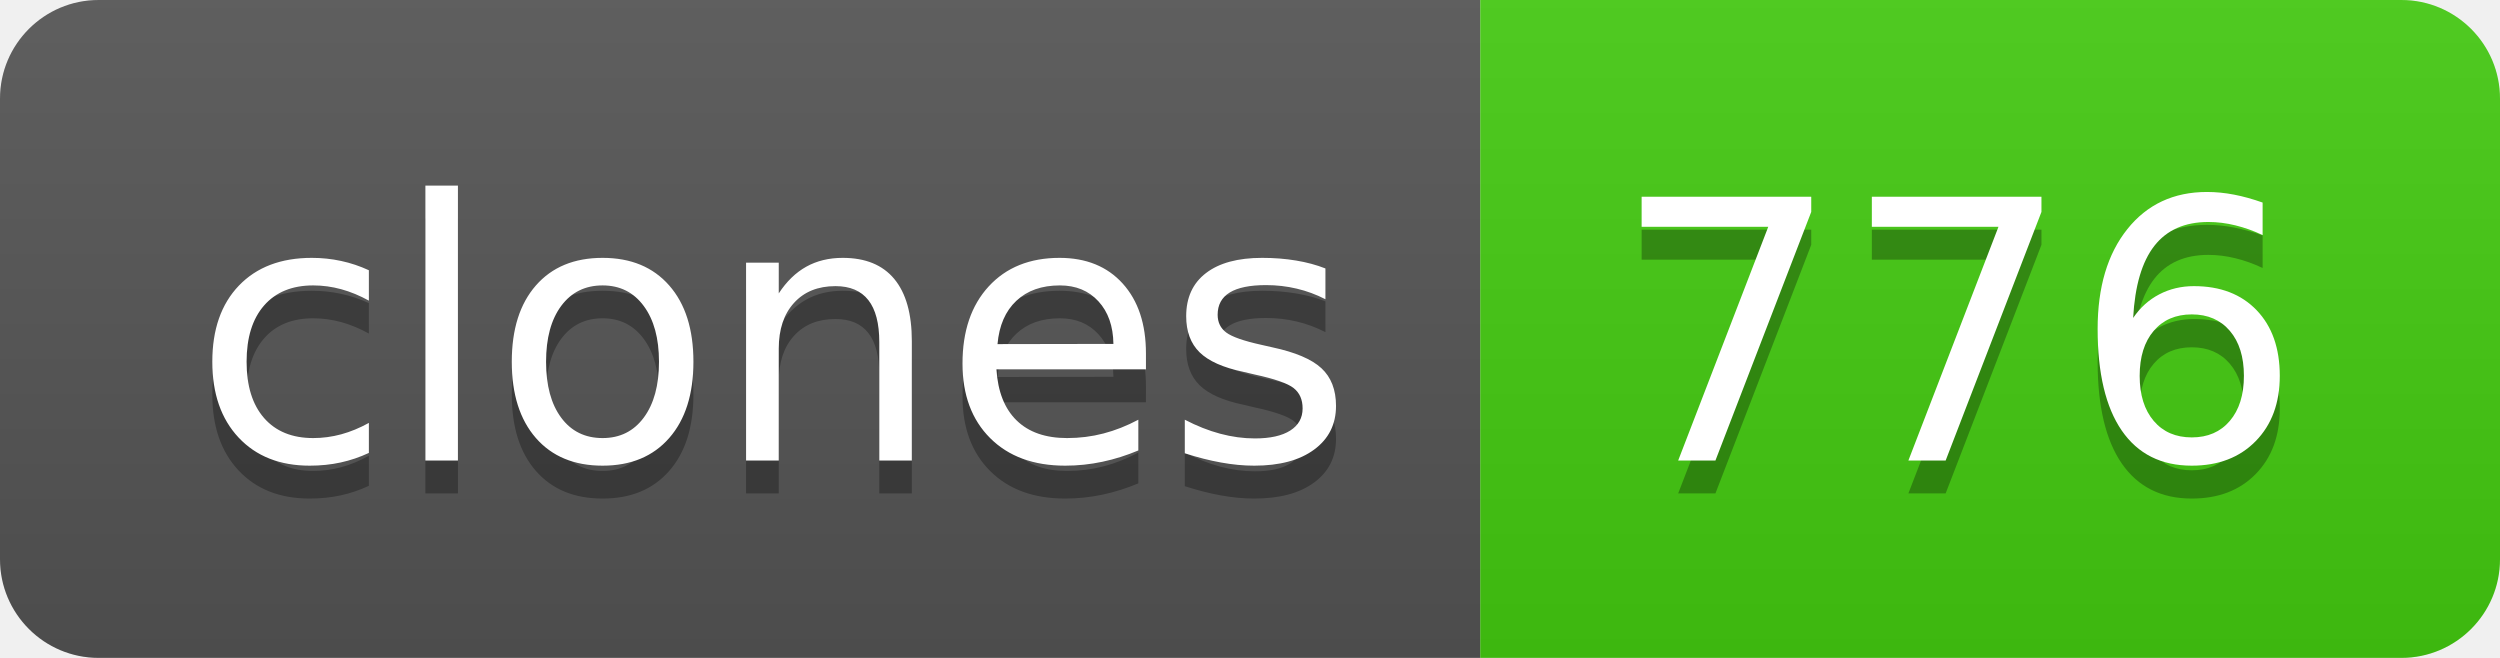
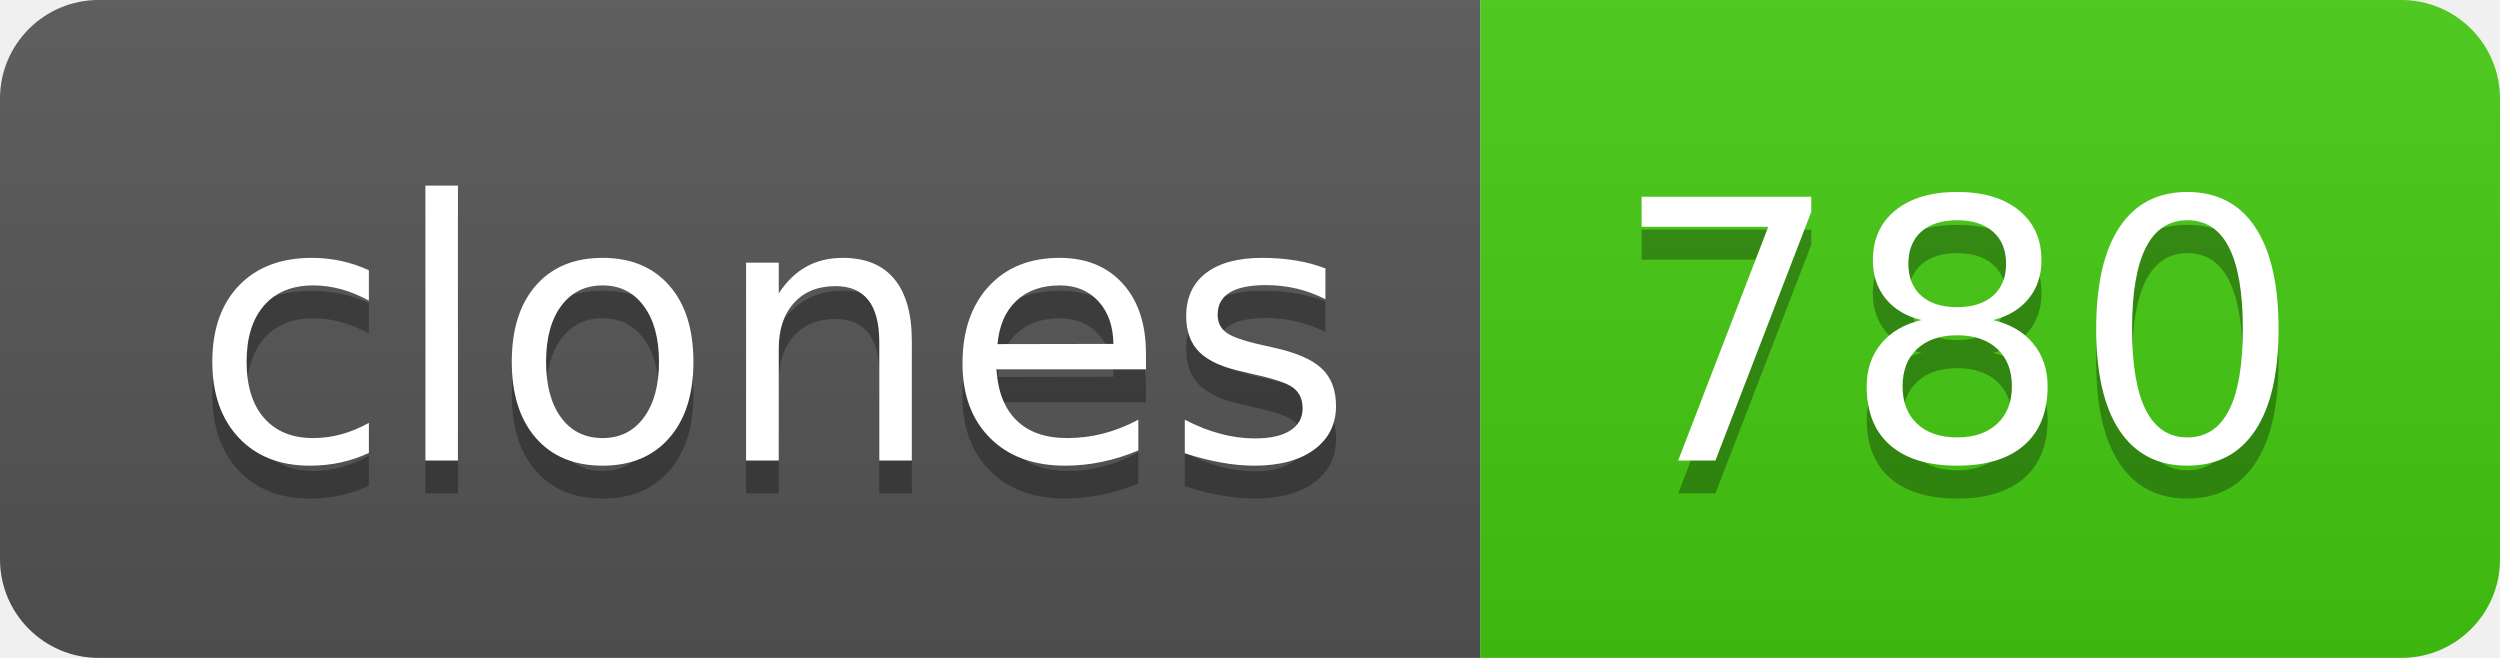
- <svg xmlns="http://www.w3.org/2000/svg" width="76" height="20" role="img" aria-label="clones: 776">
+ <svg xmlns="http://www.w3.org/2000/svg" width="76" height="20" role="img" aria-label="clones: 780">
  <linearGradient id="s" x2="0" y2="100%">
    <stop offset="0" stop-color="#bbb" stop-opacity=".1" />
    <stop offset="1" stop-opacity=".1" />
  </linearGradient>
  <clipPath id="r">
    <rect width="76" height="20" rx="3" fill="#fff" />
  </clipPath>
  <g clip-path="url(#r)">
    <rect width="45" height="20" fill="#555" />
    <rect x="45" width="31" height="20" fill="#4c1" />
    <rect width="76" height="20" fill="url(#s)" />
  </g>
  <g fill="#fff" text-anchor="middle" font-family="Verdana,Geneva,DejaVu Sans,sans-serif" text-rendering="geometricPrecision" font-size="110">
    <text aria-hidden="true" x="235" y="150" fill="#010101" fill-opacity=".3" transform="scale(.1)" textLength="350">clones</text>
    <text x="235" y="140" transform="scale(.1)" fill="#fff" textLength="350">clones</text>
-     <text aria-hidden="true" x="595" y="150" fill="#010101" fill-opacity=".3" transform="scale(.1)" textLength="210">776</text>
-     <text x="595" y="140" transform="scale(.1)" fill="#fff" textLength="210">776</text>
+     <text aria-hidden="true" x="595" y="150" fill="#010101" fill-opacity=".3" transform="scale(.1)" textLength="210">780</text>
+     <text x="595" y="140" transform="scale(.1)" fill="#fff" textLength="210">780</text>
  </g>
</svg>
